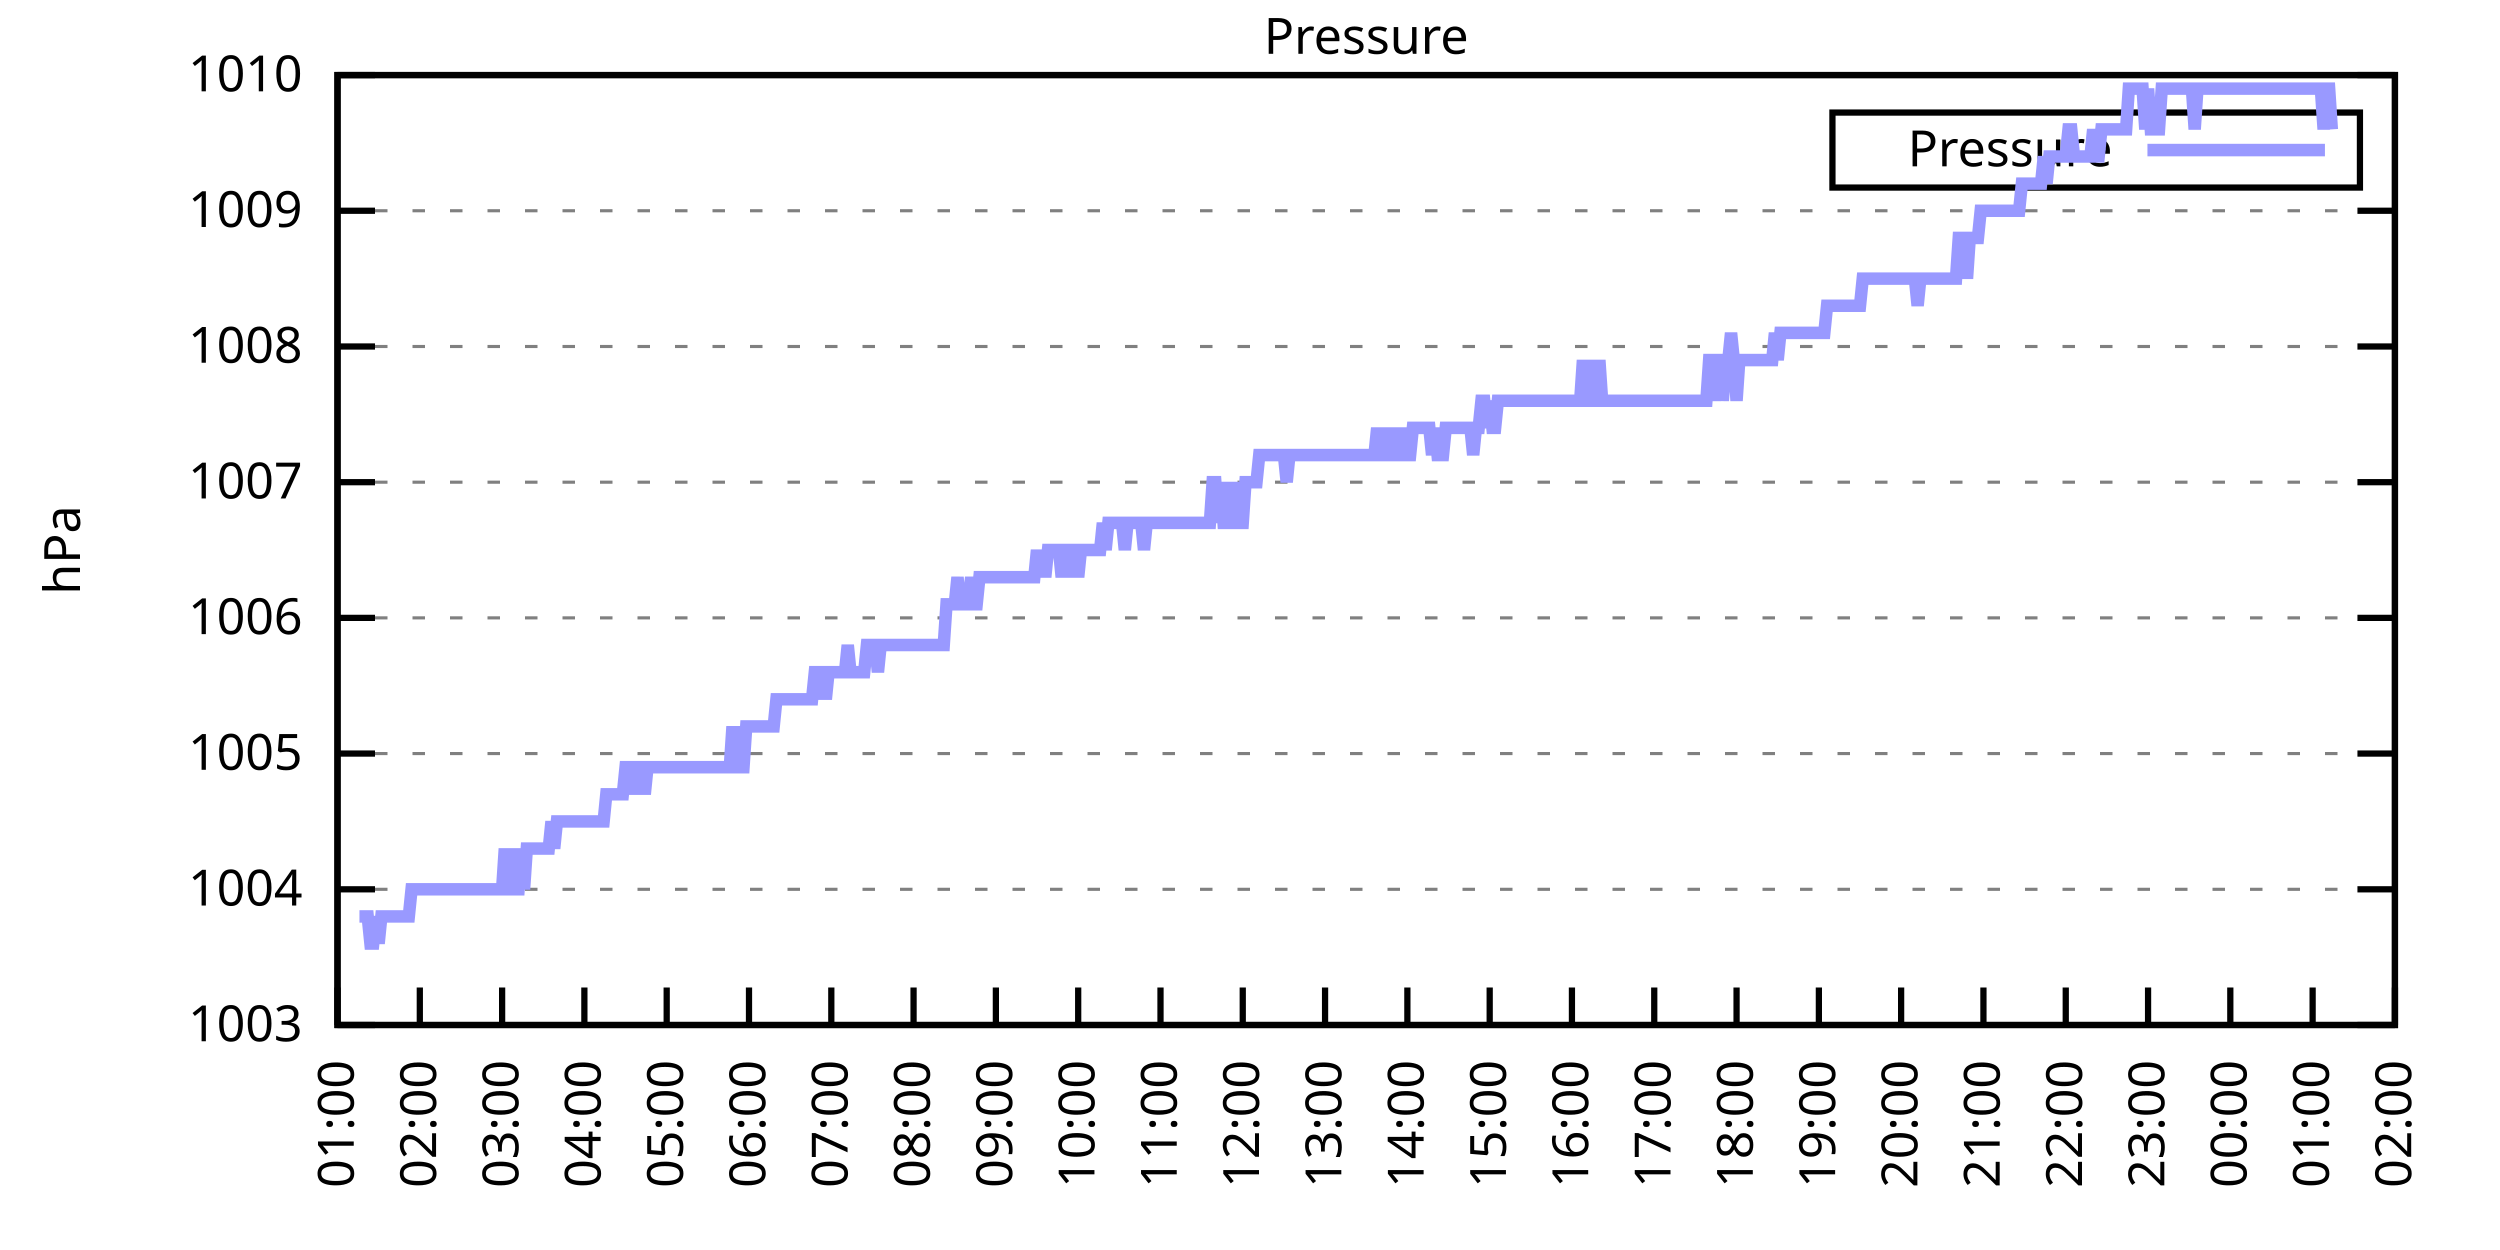
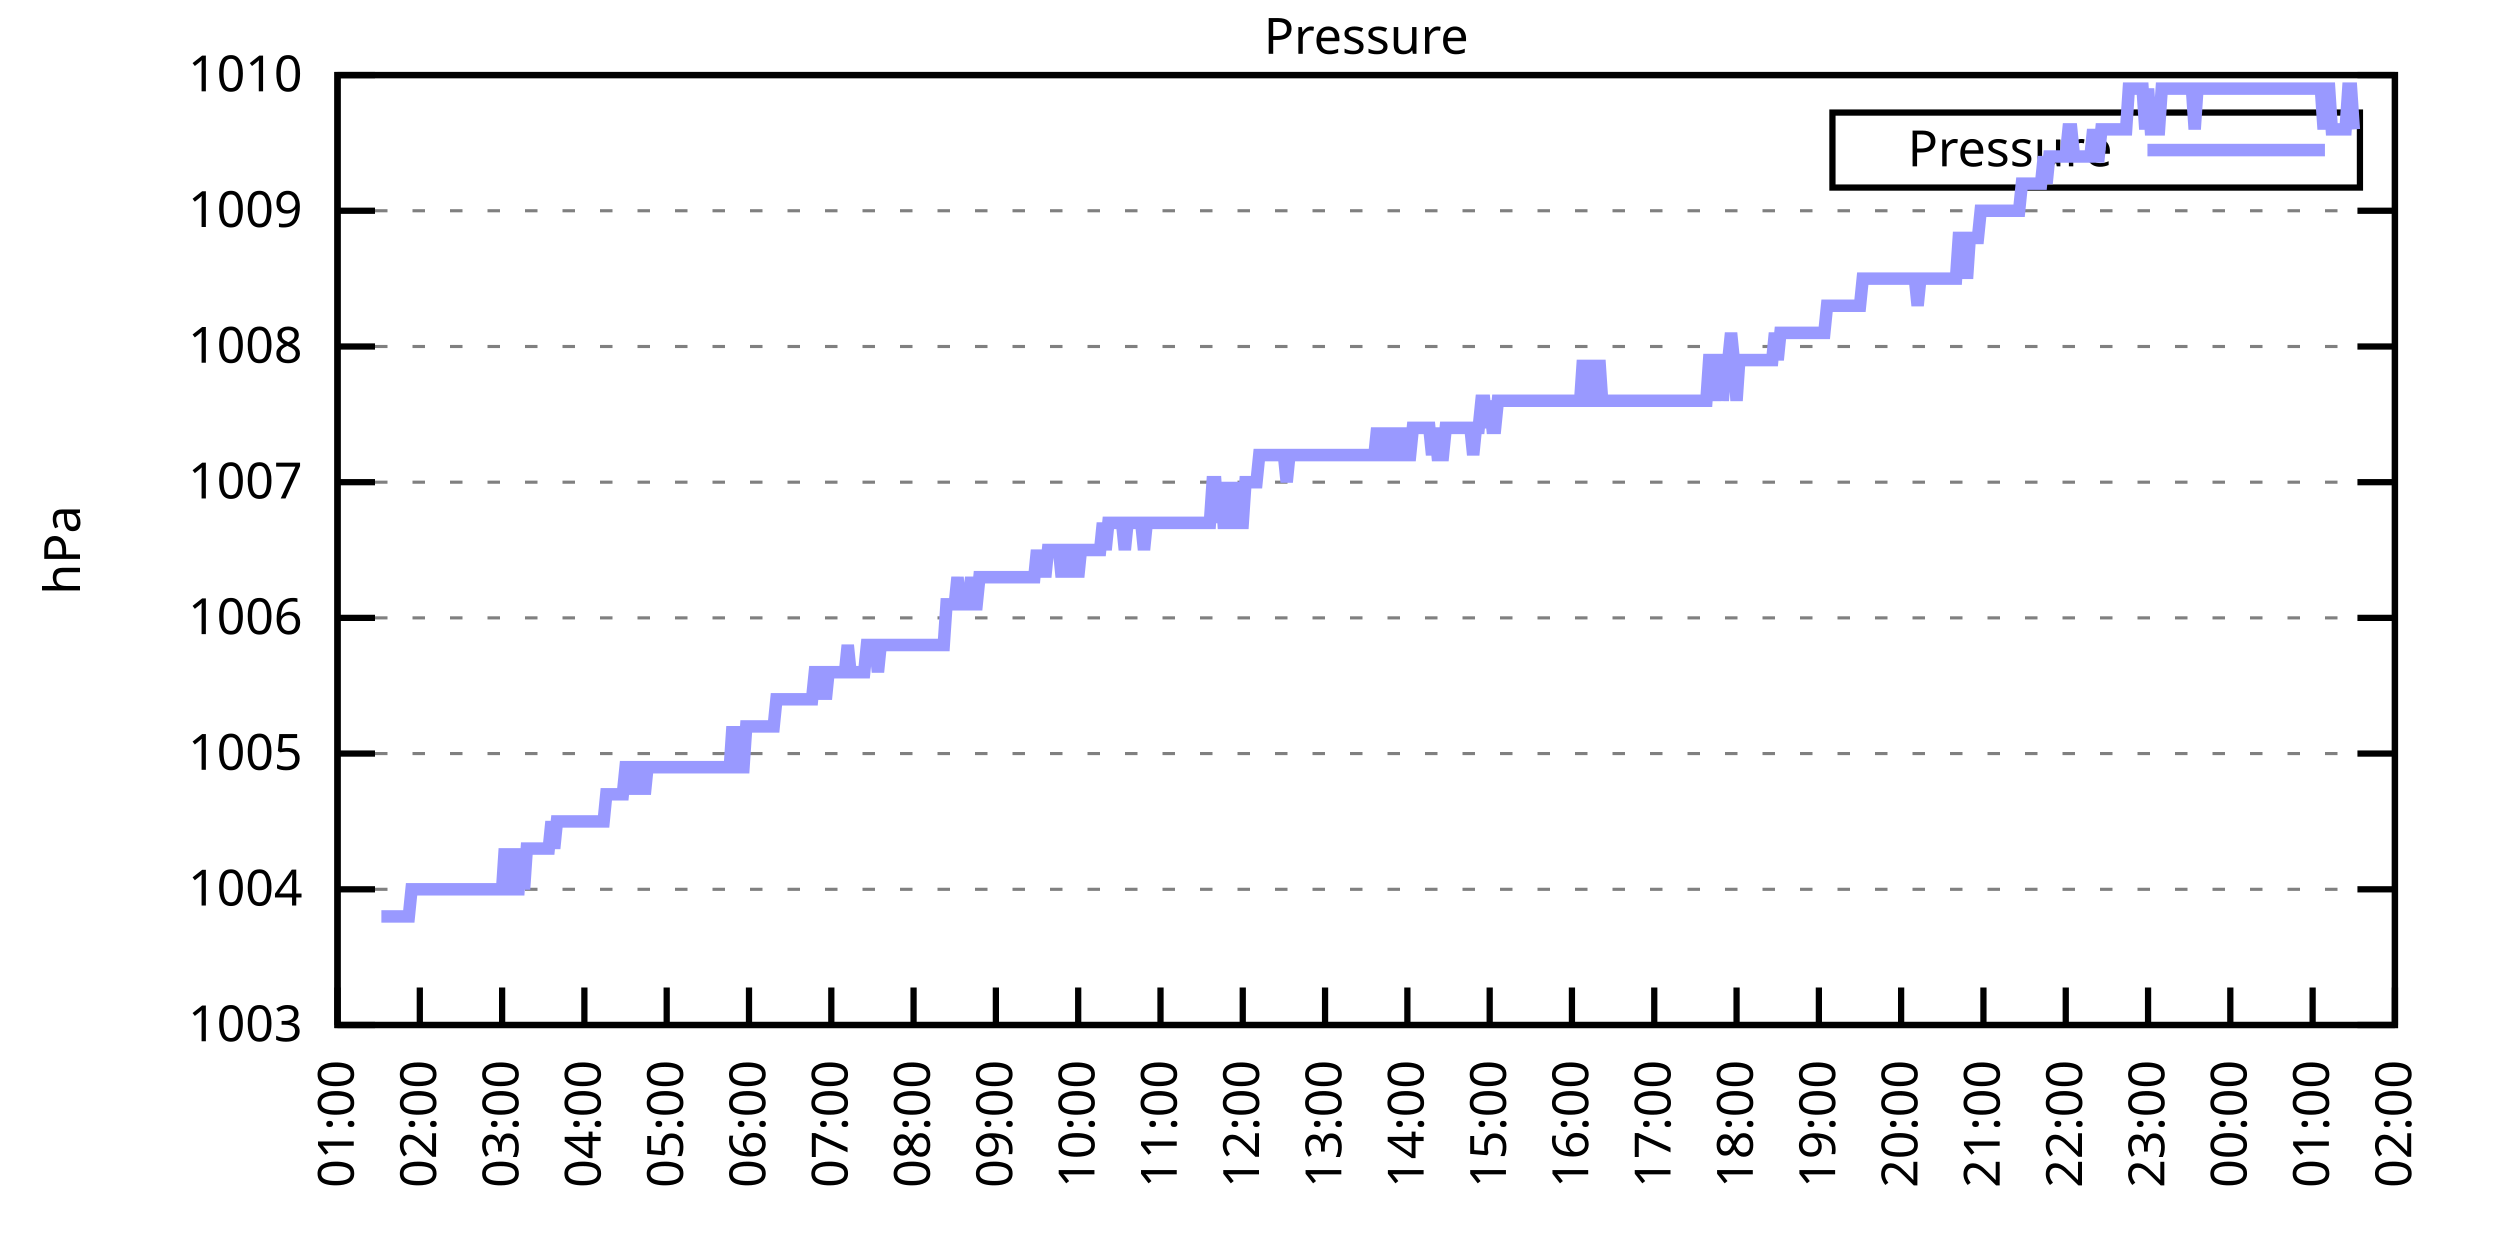
<svg xmlns="http://www.w3.org/2000/svg" xmlns:xlink="http://www.w3.org/1999/xlink" width="400" height="200" viewBox="0 0 400 200">
  <g id="gnuplot_canvas">
    <rect x="0" y="0" width="400" height="200" fill="none" />
    <defs>
      <circle id="gpDot" r="0.5" stroke-width="0.5" stroke="currentColor" />
      <path id="gpPt0" stroke-width="0.333" stroke="currentColor" d="M-1,0 h2 M0,-1 v2" />
      <path id="gpPt1" stroke-width="0.333" stroke="currentColor" d="M-1,-1 L1,1 M1,-1 L-1,1" />
      <path id="gpPt2" stroke-width="0.333" stroke="currentColor" d="M-1,0 L1,0 M0,-1 L0,1 M-1,-1 L1,1 M-1,1 L1,-1" />
      <rect id="gpPt3" stroke-width="0.333" stroke="currentColor" x="-1" y="-1" width="2" height="2" />
      <rect id="gpPt4" stroke-width="0.333" stroke="currentColor" fill="currentColor" x="-1" y="-1" width="2" height="2" />
      <circle id="gpPt5" stroke-width="0.333" stroke="currentColor" cx="0" cy="0" r="1" />
      <use xlink:href="#gpPt5" id="gpPt6" fill="currentColor" stroke="none" />
      <path id="gpPt7" stroke-width="0.333" stroke="currentColor" d="M0,-1.33 L-1.33,0.67 L1.33,0.67 z" />
      <use xlink:href="#gpPt7" id="gpPt8" fill="currentColor" stroke="none" />
      <use xlink:href="#gpPt7" id="gpPt9" stroke="currentColor" transform="rotate(180)" />
      <use xlink:href="#gpPt9" id="gpPt10" fill="currentColor" stroke="none" />
      <use xlink:href="#gpPt3" id="gpPt11" stroke="currentColor" transform="rotate(45)" />
      <use xlink:href="#gpPt11" id="gpPt12" fill="currentColor" stroke="none" />
      <path id="gpPt13" stroke-width="0.333" stroke="currentColor" d="M0,1.330 L1.265,0.411 L0.782,-1.067 L-0.782,-1.076 L-1.265,0.411 z" />
      <use xlink:href="#gpPt13" id="gpPt14" fill="currentColor" stroke="none" />
      <filter id="textbox" filterUnits="objectBoundingBox" x="0" y="0" height="1" width="1">
        <feFlood flood-color="white" flood-opacity="1" result="bgnd" />
        <feComposite in="SourceGraphic" in2="bgnd" operator="atop" />
      </filter>
      <filter id="greybox" filterUnits="objectBoundingBox" x="0" y="0" height="1" width="1">
        <feFlood flood-color="lightgrey" flood-opacity="1" result="grey" />
        <feComposite in="SourceGraphic" in2="grey" operator="atop" />
      </filter>
    </defs>
    <g fill="none" color="white" stroke="currentColor" stroke-width="1.00" stroke-linecap="butt" stroke-linejoin="miter">
</g>
    <g fill="none" color="black" stroke="currentColor" stroke-width="1.00" stroke-linecap="butt" stroke-linejoin="miter">
      <g stroke="none" shape-rendering="crispEdges">
        <polygon fill="rgb(255, 255, 255)" points="54.00,164.00 383.18,164.00 383.18,12.02 54.00,12.02 " />
      </g>
    </g>
    <g fill="none" color="black" stroke="currentColor" stroke-width="1.00" stroke-linecap="butt" stroke-linejoin="miter">
</g>
    <g fill="none" color="black" stroke="black" stroke-width="0.50" stroke-linecap="butt" stroke-linejoin="miter">
</g>
    <g fill="none" color="gray" stroke="currentColor" stroke-width="0.50" stroke-linecap="butt" stroke-linejoin="miter">
      <path stroke="gray" stroke-dasharray="2,4" class="gridline" d="M54.00,164.00 L383.19,164.00  " />
    </g>
    <g fill="none" color="gray" stroke="gray" stroke-width="1.00" stroke-linecap="butt" stroke-linejoin="miter">
</g>
    <g fill="none" color="black" stroke="currentColor" stroke-width="1.00" stroke-linecap="butt" stroke-linejoin="miter">
      <path stroke="black" d="M54.00,164.00 L60.00,164.00 M383.19,164.00 L377.19,164.00  " />
      <g transform="translate(48.40,166.60)" stroke="none" fill="black" font-family="Sans" font-size="8.00" text-anchor="end">
        <text>
          <tspan font-family="Sans"> 1003</tspan>
        </text>
      </g>
    </g>
    <g fill="none" color="black" stroke="currentColor" stroke-width="1.00" stroke-linecap="butt" stroke-linejoin="miter">
</g>
    <g fill="none" color="black" stroke="black" stroke-width="0.50" stroke-linecap="butt" stroke-linejoin="miter">
</g>
    <g fill="none" color="gray" stroke="currentColor" stroke-width="0.50" stroke-linecap="butt" stroke-linejoin="miter">
      <path stroke="gray" stroke-dasharray="2,4" class="gridline" d="M54.00,142.29 L383.19,142.29  " />
    </g>
    <g fill="none" color="gray" stroke="gray" stroke-width="1.00" stroke-linecap="butt" stroke-linejoin="miter">
</g>
    <g fill="none" color="black" stroke="currentColor" stroke-width="1.00" stroke-linecap="butt" stroke-linejoin="miter">
      <path stroke="black" d="M54.00,142.29 L60.00,142.29 M383.19,142.29 L377.19,142.29  " />
      <g transform="translate(48.40,144.89)" stroke="none" fill="black" font-family="Sans" font-size="8.00" text-anchor="end">
        <text>
          <tspan font-family="Sans"> 1004</tspan>
        </text>
      </g>
    </g>
    <g fill="none" color="black" stroke="currentColor" stroke-width="1.00" stroke-linecap="butt" stroke-linejoin="miter">
</g>
    <g fill="none" color="black" stroke="black" stroke-width="0.50" stroke-linecap="butt" stroke-linejoin="miter">
</g>
    <g fill="none" color="gray" stroke="currentColor" stroke-width="0.50" stroke-linecap="butt" stroke-linejoin="miter">
      <path stroke="gray" stroke-dasharray="2,4" class="gridline" d="M54.00,120.57 L383.19,120.57  " />
    </g>
    <g fill="none" color="gray" stroke="gray" stroke-width="1.00" stroke-linecap="butt" stroke-linejoin="miter">
</g>
    <g fill="none" color="black" stroke="currentColor" stroke-width="1.00" stroke-linecap="butt" stroke-linejoin="miter">
      <path stroke="black" d="M54.00,120.57 L60.00,120.57 M383.19,120.57 L377.19,120.57  " />
      <g transform="translate(48.40,123.17)" stroke="none" fill="black" font-family="Sans" font-size="8.00" text-anchor="end">
        <text>
          <tspan font-family="Sans"> 1005</tspan>
        </text>
      </g>
    </g>
    <g fill="none" color="black" stroke="currentColor" stroke-width="1.00" stroke-linecap="butt" stroke-linejoin="miter">
</g>
    <g fill="none" color="black" stroke="black" stroke-width="0.50" stroke-linecap="butt" stroke-linejoin="miter">
</g>
    <g fill="none" color="gray" stroke="currentColor" stroke-width="0.50" stroke-linecap="butt" stroke-linejoin="miter">
      <path stroke="gray" stroke-dasharray="2,4" class="gridline" d="M54.00,98.86 L383.19,98.86  " />
    </g>
    <g fill="none" color="gray" stroke="gray" stroke-width="1.00" stroke-linecap="butt" stroke-linejoin="miter">
</g>
    <g fill="none" color="black" stroke="currentColor" stroke-width="1.00" stroke-linecap="butt" stroke-linejoin="miter">
      <path stroke="black" d="M54.00,98.86 L60.00,98.86 M383.19,98.86 L377.19,98.86  " />
      <g transform="translate(48.40,101.46)" stroke="none" fill="black" font-family="Sans" font-size="8.00" text-anchor="end">
        <text>
          <tspan font-family="Sans"> 1006</tspan>
        </text>
      </g>
    </g>
    <g fill="none" color="black" stroke="currentColor" stroke-width="1.00" stroke-linecap="butt" stroke-linejoin="miter">
</g>
    <g fill="none" color="black" stroke="black" stroke-width="0.50" stroke-linecap="butt" stroke-linejoin="miter">
</g>
    <g fill="none" color="gray" stroke="currentColor" stroke-width="0.50" stroke-linecap="butt" stroke-linejoin="miter">
      <path stroke="gray" stroke-dasharray="2,4" class="gridline" d="M54.00,77.15 L383.19,77.15  " />
    </g>
    <g fill="none" color="gray" stroke="gray" stroke-width="1.00" stroke-linecap="butt" stroke-linejoin="miter">
</g>
    <g fill="none" color="black" stroke="currentColor" stroke-width="1.00" stroke-linecap="butt" stroke-linejoin="miter">
      <path stroke="black" d="M54.00,77.15 L60.00,77.15 M383.19,77.15 L377.19,77.15  " />
      <g transform="translate(48.40,79.75)" stroke="none" fill="black" font-family="Sans" font-size="8.00" text-anchor="end">
        <text>
          <tspan font-family="Sans"> 1007</tspan>
        </text>
      </g>
    </g>
    <g fill="none" color="black" stroke="currentColor" stroke-width="1.00" stroke-linecap="butt" stroke-linejoin="miter">
</g>
    <g fill="none" color="black" stroke="black" stroke-width="0.50" stroke-linecap="butt" stroke-linejoin="miter">
</g>
    <g fill="none" color="gray" stroke="currentColor" stroke-width="0.50" stroke-linecap="butt" stroke-linejoin="miter">
      <path stroke="gray" stroke-dasharray="2,4" class="gridline" d="M54.00,55.44 L383.19,55.44  " />
    </g>
    <g fill="none" color="gray" stroke="gray" stroke-width="1.00" stroke-linecap="butt" stroke-linejoin="miter">
</g>
    <g fill="none" color="black" stroke="currentColor" stroke-width="1.00" stroke-linecap="butt" stroke-linejoin="miter">
      <path stroke="black" d="M54.00,55.44 L60.00,55.44 M383.19,55.44 L377.19,55.44  " />
      <g transform="translate(48.40,58.04)" stroke="none" fill="black" font-family="Sans" font-size="8.00" text-anchor="end">
        <text>
          <tspan font-family="Sans"> 1008</tspan>
        </text>
      </g>
    </g>
    <g fill="none" color="black" stroke="currentColor" stroke-width="1.00" stroke-linecap="butt" stroke-linejoin="miter">
</g>
    <g fill="none" color="black" stroke="black" stroke-width="0.50" stroke-linecap="butt" stroke-linejoin="miter">
</g>
    <g fill="none" color="gray" stroke="currentColor" stroke-width="0.50" stroke-linecap="butt" stroke-linejoin="miter">
      <path stroke="gray" stroke-dasharray="2,4" class="gridline" d="M54.00,33.72 L383.19,33.72  " />
    </g>
    <g fill="none" color="gray" stroke="gray" stroke-width="1.00" stroke-linecap="butt" stroke-linejoin="miter">
</g>
    <g fill="none" color="black" stroke="currentColor" stroke-width="1.00" stroke-linecap="butt" stroke-linejoin="miter">
      <path stroke="black" d="M54.00,33.72 L60.00,33.72 M383.19,33.72 L377.19,33.72  " />
      <g transform="translate(48.40,36.32)" stroke="none" fill="black" font-family="Sans" font-size="8.00" text-anchor="end">
        <text>
          <tspan font-family="Sans"> 1009</tspan>
        </text>
      </g>
    </g>
    <g fill="none" color="black" stroke="currentColor" stroke-width="1.00" stroke-linecap="butt" stroke-linejoin="miter">
</g>
    <g fill="none" color="black" stroke="black" stroke-width="0.50" stroke-linecap="butt" stroke-linejoin="miter">
</g>
    <g fill="none" color="gray" stroke="currentColor" stroke-width="0.50" stroke-linecap="butt" stroke-linejoin="miter">
      <path stroke="gray" stroke-dasharray="2,4" class="gridline" d="M54.00,12.01 L383.19,12.01  " />
    </g>
    <g fill="none" color="gray" stroke="gray" stroke-width="1.00" stroke-linecap="butt" stroke-linejoin="miter">
</g>
    <g fill="none" color="black" stroke="currentColor" stroke-width="1.00" stroke-linecap="butt" stroke-linejoin="miter">
      <path stroke="black" d="M54.00,12.01 L60.00,12.01 M383.19,12.01 L377.19,12.01  " />
      <g transform="translate(48.40,14.61)" stroke="none" fill="black" font-family="Sans" font-size="8.00" text-anchor="end">
        <text>
          <tspan font-family="Sans"> 1010</tspan>
        </text>
      </g>
    </g>
    <g fill="none" color="black" stroke="currentColor" stroke-width="1.00" stroke-linecap="butt" stroke-linejoin="miter">
      <path stroke="black" d="M54.00,164.00 L54.00,158.00  " />
      <g transform="translate(56.60,169.60) rotate(270.00)" stroke="none" fill="black" font-family="Sans" font-size="8.00" text-anchor="end">
        <text>
          <tspan font-family="Sans">01:00</tspan>
        </text>
      </g>
    </g>
    <g fill="none" color="black" stroke="currentColor" stroke-width="1.00" stroke-linecap="butt" stroke-linejoin="miter">
      <path stroke="black" d="M67.17,164.00 L67.17,158.00  " />
      <g transform="translate(69.77,169.60) rotate(270.00)" stroke="none" fill="black" font-family="Sans" font-size="8.00" text-anchor="end">
        <text>
          <tspan font-family="Sans">02:00</tspan>
        </text>
      </g>
    </g>
    <g fill="none" color="black" stroke="currentColor" stroke-width="1.00" stroke-linecap="butt" stroke-linejoin="miter">
      <path stroke="black" d="M80.34,164.00 L80.34,158.00  " />
      <g transform="translate(82.94,169.60) rotate(270.00)" stroke="none" fill="black" font-family="Sans" font-size="8.00" text-anchor="end">
        <text>
          <tspan font-family="Sans">03:00</tspan>
        </text>
      </g>
    </g>
    <g fill="none" color="black" stroke="currentColor" stroke-width="1.00" stroke-linecap="butt" stroke-linejoin="miter">
      <path stroke="black" d="M93.50,164.00 L93.50,158.00  " />
      <g transform="translate(96.10,169.60) rotate(270.00)" stroke="none" fill="black" font-family="Sans" font-size="8.00" text-anchor="end">
        <text>
          <tspan font-family="Sans">04:00</tspan>
        </text>
      </g>
    </g>
    <g fill="none" color="black" stroke="currentColor" stroke-width="1.00" stroke-linecap="butt" stroke-linejoin="miter">
      <path stroke="black" d="M106.67,164.00 L106.67,158.00  " />
      <g transform="translate(109.27,169.60) rotate(270.00)" stroke="none" fill="black" font-family="Sans" font-size="8.00" text-anchor="end">
        <text>
          <tspan font-family="Sans">05:00</tspan>
        </text>
      </g>
    </g>
    <g fill="none" color="black" stroke="currentColor" stroke-width="1.00" stroke-linecap="butt" stroke-linejoin="miter">
      <path stroke="black" d="M119.84,164.00 L119.84,158.00  " />
      <g transform="translate(122.44,169.60) rotate(270.00)" stroke="none" fill="black" font-family="Sans" font-size="8.00" text-anchor="end">
        <text>
          <tspan font-family="Sans">06:00</tspan>
        </text>
      </g>
    </g>
    <g fill="none" color="black" stroke="currentColor" stroke-width="1.00" stroke-linecap="butt" stroke-linejoin="miter">
      <path stroke="black" d="M133.01,164.00 L133.01,158.00  " />
      <g transform="translate(135.61,169.60) rotate(270.00)" stroke="none" fill="black" font-family="Sans" font-size="8.00" text-anchor="end">
        <text>
          <tspan font-family="Sans">07:00</tspan>
        </text>
      </g>
    </g>
    <g fill="none" color="black" stroke="currentColor" stroke-width="1.00" stroke-linecap="butt" stroke-linejoin="miter">
      <path stroke="black" d="M146.17,164.00 L146.17,158.00  " />
      <g transform="translate(148.77,169.60) rotate(270.00)" stroke="none" fill="black" font-family="Sans" font-size="8.00" text-anchor="end">
        <text>
          <tspan font-family="Sans">08:00</tspan>
        </text>
      </g>
    </g>
    <g fill="none" color="black" stroke="currentColor" stroke-width="1.00" stroke-linecap="butt" stroke-linejoin="miter">
      <path stroke="black" d="M159.34,164.00 L159.34,158.00  " />
      <g transform="translate(161.94,169.60) rotate(270.00)" stroke="none" fill="black" font-family="Sans" font-size="8.00" text-anchor="end">
        <text>
          <tspan font-family="Sans">09:00</tspan>
        </text>
      </g>
    </g>
    <g fill="none" color="black" stroke="currentColor" stroke-width="1.00" stroke-linecap="butt" stroke-linejoin="miter">
      <path stroke="black" d="M172.51,164.00 L172.51,158.00  " />
      <g transform="translate(175.11,169.60) rotate(270.00)" stroke="none" fill="black" font-family="Sans" font-size="8.00" text-anchor="end">
        <text>
          <tspan font-family="Sans">10:00</tspan>
        </text>
      </g>
    </g>
    <g fill="none" color="black" stroke="currentColor" stroke-width="1.00" stroke-linecap="butt" stroke-linejoin="miter">
      <path stroke="black" d="M185.68,164.00 L185.68,158.00  " />
      <g transform="translate(188.28,169.60) rotate(270.00)" stroke="none" fill="black" font-family="Sans" font-size="8.00" text-anchor="end">
        <text>
          <tspan font-family="Sans">11:00</tspan>
        </text>
      </g>
    </g>
    <g fill="none" color="black" stroke="currentColor" stroke-width="1.00" stroke-linecap="butt" stroke-linejoin="miter">
      <path stroke="black" d="M198.84,164.00 L198.84,158.00  " />
      <g transform="translate(201.44,169.60) rotate(270.00)" stroke="none" fill="black" font-family="Sans" font-size="8.00" text-anchor="end">
        <text>
          <tspan font-family="Sans">12:00</tspan>
        </text>
      </g>
    </g>
    <g fill="none" color="black" stroke="currentColor" stroke-width="1.00" stroke-linecap="butt" stroke-linejoin="miter">
      <path stroke="black" d="M212.01,164.00 L212.01,158.00  " />
      <g transform="translate(214.61,169.60) rotate(270.00)" stroke="none" fill="black" font-family="Sans" font-size="8.00" text-anchor="end">
        <text>
          <tspan font-family="Sans">13:00</tspan>
        </text>
      </g>
    </g>
    <g fill="none" color="black" stroke="currentColor" stroke-width="1.00" stroke-linecap="butt" stroke-linejoin="miter">
      <path stroke="black" d="M225.18,164.00 L225.18,158.00  " />
      <g transform="translate(227.78,169.60) rotate(270.00)" stroke="none" fill="black" font-family="Sans" font-size="8.00" text-anchor="end">
        <text>
          <tspan font-family="Sans">14:00</tspan>
        </text>
      </g>
    </g>
    <g fill="none" color="black" stroke="currentColor" stroke-width="1.00" stroke-linecap="butt" stroke-linejoin="miter">
      <path stroke="black" d="M238.35,164.00 L238.35,158.00  " />
      <g transform="translate(240.95,169.60) rotate(270.00)" stroke="none" fill="black" font-family="Sans" font-size="8.00" text-anchor="end">
        <text>
          <tspan font-family="Sans">15:00</tspan>
        </text>
      </g>
    </g>
    <g fill="none" color="black" stroke="currentColor" stroke-width="1.00" stroke-linecap="butt" stroke-linejoin="miter">
      <path stroke="black" d="M251.51,164.00 L251.51,158.00  " />
      <g transform="translate(254.11,169.60) rotate(270.00)" stroke="none" fill="black" font-family="Sans" font-size="8.00" text-anchor="end">
        <text>
          <tspan font-family="Sans">16:00</tspan>
        </text>
      </g>
    </g>
    <g fill="none" color="black" stroke="currentColor" stroke-width="1.00" stroke-linecap="butt" stroke-linejoin="miter">
      <path stroke="black" d="M264.68,164.00 L264.68,158.00  " />
      <g transform="translate(267.28,169.60) rotate(270.00)" stroke="none" fill="black" font-family="Sans" font-size="8.00" text-anchor="end">
        <text>
          <tspan font-family="Sans">17:00</tspan>
        </text>
      </g>
    </g>
    <g fill="none" color="black" stroke="currentColor" stroke-width="1.00" stroke-linecap="butt" stroke-linejoin="miter">
      <path stroke="black" d="M277.85,164.00 L277.85,158.00  " />
      <g transform="translate(280.45,169.60) rotate(270.00)" stroke="none" fill="black" font-family="Sans" font-size="8.00" text-anchor="end">
        <text>
          <tspan font-family="Sans">18:00</tspan>
        </text>
      </g>
    </g>
    <g fill="none" color="black" stroke="currentColor" stroke-width="1.00" stroke-linecap="butt" stroke-linejoin="miter">
      <path stroke="black" d="M291.02,164.00 L291.02,158.00  " />
      <g transform="translate(293.62,169.60) rotate(270.00)" stroke="none" fill="black" font-family="Sans" font-size="8.00" text-anchor="end">
        <text>
          <tspan font-family="Sans">19:00</tspan>
        </text>
      </g>
    </g>
    <g fill="none" color="black" stroke="currentColor" stroke-width="1.00" stroke-linecap="butt" stroke-linejoin="miter">
      <path stroke="black" d="M304.18,164.00 L304.18,158.00  " />
      <g transform="translate(306.78,169.60) rotate(270.00)" stroke="none" fill="black" font-family="Sans" font-size="8.00" text-anchor="end">
        <text>
          <tspan font-family="Sans">20:00</tspan>
        </text>
      </g>
    </g>
    <g fill="none" color="black" stroke="currentColor" stroke-width="1.00" stroke-linecap="butt" stroke-linejoin="miter">
      <path stroke="black" d="M317.35,164.00 L317.35,158.00  " />
      <g transform="translate(319.95,169.60) rotate(270.00)" stroke="none" fill="black" font-family="Sans" font-size="8.00" text-anchor="end">
        <text>
          <tspan font-family="Sans">21:00</tspan>
        </text>
      </g>
    </g>
    <g fill="none" color="black" stroke="currentColor" stroke-width="1.00" stroke-linecap="butt" stroke-linejoin="miter">
      <path stroke="black" d="M330.52,164.00 L330.52,158.00  " />
      <g transform="translate(333.12,169.60) rotate(270.00)" stroke="none" fill="black" font-family="Sans" font-size="8.00" text-anchor="end">
        <text>
          <tspan font-family="Sans">22:00</tspan>
        </text>
      </g>
    </g>
    <g fill="none" color="black" stroke="currentColor" stroke-width="1.00" stroke-linecap="butt" stroke-linejoin="miter">
      <path stroke="black" d="M343.69,164.00 L343.69,158.00  " />
      <g transform="translate(346.29,169.60) rotate(270.00)" stroke="none" fill="black" font-family="Sans" font-size="8.00" text-anchor="end">
        <text>
          <tspan font-family="Sans">23:00</tspan>
        </text>
      </g>
    </g>
    <g fill="none" color="black" stroke="currentColor" stroke-width="1.00" stroke-linecap="butt" stroke-linejoin="miter">
      <path stroke="black" d="M356.85,164.00 L356.85,158.00  " />
      <g transform="translate(359.45,169.60) rotate(270.00)" stroke="none" fill="black" font-family="Sans" font-size="8.00" text-anchor="end">
        <text>
          <tspan font-family="Sans">00:00</tspan>
        </text>
      </g>
    </g>
    <g fill="none" color="black" stroke="currentColor" stroke-width="1.00" stroke-linecap="butt" stroke-linejoin="miter">
      <path stroke="black" d="M370.02,164.00 L370.02,158.00  " />
      <g transform="translate(372.62,169.60) rotate(270.00)" stroke="none" fill="black" font-family="Sans" font-size="8.00" text-anchor="end">
        <text>
          <tspan font-family="Sans">01:00</tspan>
        </text>
      </g>
    </g>
    <g fill="none" color="black" stroke="currentColor" stroke-width="1.00" stroke-linecap="butt" stroke-linejoin="miter">
      <path stroke="black" d="M383.19,164.00 L383.19,158.00  " />
      <g transform="translate(385.79,169.60) rotate(270.00)" stroke="none" fill="black" font-family="Sans" font-size="8.00" text-anchor="end">
        <text>
          <tspan font-family="Sans">02:00</tspan>
        </text>
      </g>
    </g>
    <g fill="none" color="black" stroke="currentColor" stroke-width="1.00" stroke-linecap="butt" stroke-linejoin="miter">
</g>
    <g fill="none" color="black" stroke="currentColor" stroke-width="1.00" stroke-linecap="butt" stroke-linejoin="miter">
      <path stroke="black" d="M54.00,12.01 L54.00,164.00 L383.19,164.00 L383.19,12.01 L54.00,12.01 Z  " />
    </g>
    <g fill="none" color="black" stroke="currentColor" stroke-width="1.00" stroke-linecap="butt" stroke-linejoin="miter">
</g>
    <g fill="none" color="black" stroke="currentColor" stroke-width="1.00" stroke-linecap="butt" stroke-linejoin="miter">
      <path stroke="black" d="M293.19,30.01 L293.19,18.01 L377.59,18.01 L377.59,30.01 L293.19,30.01 Z  " />
    </g>
    <g id="Pressure_plot_1">
      <g fill="none" color="white" stroke="black" stroke-width="2.00" stroke-linecap="butt" stroke-linejoin="miter">
</g>
      <g fill="none" color="black" stroke="currentColor" stroke-width="2.00" stroke-linecap="butt" stroke-linejoin="miter">
        <g transform="translate(337.99,26.61)" stroke="none" fill="black" font-family="Sans" font-size="8.00" text-anchor="end">
          <text>
            <tspan font-family="Sans">Pressure</tspan>
          </text>
        </g>
      </g>
      <g fill="none" color="black" stroke="currentColor" stroke-width="2.00" stroke-linecap="butt" stroke-linejoin="miter">
-         <path stroke="rgb(153, 153, 255)" d="M343.59,24.01 L371.99,24.01 M57.51,146.63 L57.95,146.63 L58.39,146.63 L58.83,146.63 L59.27,150.97 L59.71,150.97   L60.14,146.63 L60.58,150.97 L61.02,146.63 L61.46,146.63 L61.90,146.63 L62.34,146.63 L62.78,146.63 L63.22,146.63   L63.66,146.63 L64.10,146.63 L64.53,146.63 L64.97,146.63 L65.41,146.63 L65.85,142.29 L66.29,142.29 L66.73,142.29   L67.17,142.29 L67.61,142.29 L68.05,142.29 L68.48,142.29 L68.92,142.29 L69.36,142.29 L69.80,142.29 L70.24,142.29   L70.68,142.29 L71.12,142.29 L71.56,142.29 L72.00,142.29 L72.43,142.29 L72.87,142.29 L73.31,142.29 L73.75,142.29   L74.19,142.29 L74.63,142.29 L75.07,142.29 L75.51,142.29 L75.95,142.29 L76.38,142.29 L76.82,142.29 L77.26,142.29   L77.70,142.29 L78.14,142.29 L78.58,142.29 L79.02,142.29 L79.46,142.29 L79.90,142.29 L80.34,142.29 L80.77,135.77   L81.21,142.29 L81.65,142.29 L82.09,135.77 L82.53,142.29 L82.97,142.29 L83.41,135.77 L83.85,142.29 L84.29,135.77   L84.72,135.77 L85.16,135.77 L85.60,135.77 L86.04,135.77 L86.48,135.77 L86.92,135.77 L87.36,135.77 L87.80,135.77   L88.24,131.43 L88.67,135.77 L89.11,131.43 L89.55,131.43 L89.99,131.43 L90.43,131.43 L90.87,131.43 L91.31,131.43   L91.75,131.43 L92.19,131.43 L92.62,131.43 L93.06,131.43 L93.50,131.43 L93.94,131.43 L94.38,131.43 L94.82,131.43   L95.26,131.43 L95.70,131.43 L96.14,131.43 L96.58,131.43 L97.01,127.09 L97.45,127.09 L97.89,127.09 L98.33,127.09   L98.77,127.09 L99.21,127.09 L99.65,127.09 L100.09,122.75 L100.53,122.75 L100.96,122.75 L101.40,127.09 L101.84,122.75   L102.28,122.75 L102.72,122.75 L103.16,127.09 L103.60,122.75 L104.04,122.75 L104.48,122.75 L104.91,122.75 L105.35,122.75   L105.79,122.75 L106.23,122.75 L106.67,122.75 L107.11,122.75 L107.55,122.75 L107.99,122.75 L108.43,122.75 L108.87,122.75   L109.30,122.75 L109.74,122.75 L110.18,122.75 L110.62,122.75 L111.06,122.75 L111.50,122.75 L111.94,122.75 L112.38,122.75   L112.82,122.75 L113.25,122.75 L113.69,122.75 L114.13,122.75 L114.57,122.75 L115.01,122.75 L115.45,122.75 L115.89,122.75   L116.33,122.75 L116.77,122.75 L117.20,116.23 L117.64,122.75 L118.08,116.23 L118.52,122.75 L118.96,122.75 L119.40,116.23   L119.84,116.23 L120.28,116.23 L120.72,116.23 L121.15,116.23 L121.59,116.23 L122.03,116.23 L122.47,116.23 L122.91,116.23   L123.35,116.23 L123.79,116.23 L124.23,111.89 L124.67,111.89 L125.11,111.89 L125.54,111.89 L125.98,111.89 L126.42,111.89   L126.86,111.89 L127.30,111.89 L127.74,111.89 L128.18,111.89 L128.62,111.89 L129.06,111.89 L129.49,111.89 L129.93,111.89   L130.37,107.55 L130.81,107.55 L131.25,111.89 L131.69,107.55 L132.13,111.89 L132.57,107.55 L133.01,107.55 L133.44,107.55   L133.88,107.55 L134.32,107.55 L134.76,107.55 L135.20,107.55 L135.64,103.20 L136.08,107.55 L136.52,107.55 L136.96,107.55   L137.39,107.55 L137.83,107.55 L138.27,107.55 L138.71,103.20 L139.15,103.20 L139.59,103.20 L140.03,103.20 L140.47,107.55   L140.91,103.20 L141.35,103.20 L141.78,103.20 L142.22,103.20 L142.66,103.20 L143.10,103.20 L143.54,103.20 L143.98,103.20   L144.42,103.20 L144.86,103.20 L145.30,103.20 L145.73,103.20 L146.17,103.20 L146.61,103.20 L147.05,103.20 L147.49,103.20   L147.93,103.20 L148.37,103.20 L148.81,103.20 L149.25,103.20 L149.68,103.20 L150.12,103.20 L150.56,103.20 L151.00,103.20   L151.44,96.69 L151.88,96.69 L152.32,96.69 L152.76,96.69 L153.20,92.35 L153.63,96.69 L154.07,96.69 L154.51,96.69   L154.95,96.69 L155.39,92.35 L155.83,96.69 L156.27,96.69 L156.71,92.35 L157.15,92.35 L157.59,92.35 L158.02,92.35   L158.46,92.35 L158.90,92.35 L159.34,92.35 L159.78,92.35 L160.22,92.35 L160.66,92.35 L161.10,92.35 L161.54,92.35   L161.97,92.35 L162.41,92.35 L162.85,92.35 L163.29,92.35 L163.73,92.35 L164.17,92.35 L164.61,92.35 L165.05,92.35   L165.49,92.35 L165.92,88.00 L166.36,92.35 L166.80,88.00 L167.24,92.35 L167.68,88.00 L168.12,88.00 L168.56,88.00   L169.00,88.00 L169.44,88.00 L169.87,92.35 L170.31,88.00 L170.75,92.35 L171.19,88.00 L171.63,88.00 L172.07,88.00   L172.51,92.35 L172.95,88.00 L173.39,88.00 L173.83,88.00 L174.26,88.00 L174.70,88.00 L175.14,88.00 L175.58,88.00   L176.02,88.00 L176.46,83.66 L176.90,88.00 L177.34,83.66 L177.78,83.66 L178.21,83.66 L178.65,83.66 L179.09,83.66   L179.53,83.66 L179.97,88.00 L180.41,83.66 L180.85,83.66 L181.29,83.66 L181.73,83.66 L181.95,83.66 L182.60,83.66   L183.04,88.00 L183.48,83.66 L183.92,83.66 L184.36,83.66 L184.80,83.66 L185.24,83.66 L185.68,83.66 L186.11,83.66   L186.55,83.66 L186.99,83.66 L187.43,83.66 L187.87,83.66 L188.31,83.66 L188.75,83.66 L189.19,83.66 L189.63,83.66   L190.07,83.66 L190.50,83.66 L190.94,83.66 L191.38,83.66 L191.82,83.66 L192.26,83.66 L192.70,83.66 L193.14,83.66   L193.58,83.66 L194.02,77.15 L194.45,77.15 L194.89,83.66 L195.33,77.15 L195.77,83.66 L196.21,83.66 L196.65,83.66   L197.09,77.15 L197.53,83.66 L197.97,77.15 L198.40,83.66 L198.84,83.66 L199.28,77.15 L199.72,77.15 L200.16,77.15   L200.60,77.15 L201.04,77.15 L201.48,72.81 L201.92,72.81 L202.35,72.81 L202.79,72.81 L203.23,72.81 L203.67,72.81   L204.11,72.81 L204.55,72.81 L204.99,72.81 L205.43,72.81 L205.87,77.15 L206.31,72.81 L206.74,72.81 L207.18,72.81   L207.62,72.81 L208.06,72.81 L208.50,72.81 L208.94,72.81 L209.38,72.81 L209.82,72.81 L210.26,72.81 L210.69,72.81   L211.13,72.81 L211.57,72.81 L212.01,72.81 L212.45,72.81 L212.89,72.81 L213.33,72.81 L213.77,72.81 L214.21,72.81   L214.64,72.81 L215.08,72.81 L215.52,72.81 L215.96,72.81 L216.40,72.81 L216.84,72.81 L217.28,72.81 L217.72,72.81   L218.16,72.81 L218.60,72.81 L219.03,72.81 L219.47,72.81 L219.91,72.81 L220.35,68.46 L220.79,72.81 L221.23,68.46   L221.67,72.81 L222.11,72.81 L222.55,68.46 L222.98,72.81 L223.42,72.81 L223.86,68.46 L224.30,72.81 L224.74,68.46   L225.18,72.81 L225.62,72.81 L226.06,68.46 L226.50,68.46 L226.93,68.46 L227.37,68.46 L227.81,68.46 L228.25,68.46   L228.69,68.46 L229.13,72.81 L229.57,68.46 L230.01,72.81 L230.45,72.81 L230.88,72.81 L231.32,68.46 L231.76,68.46   L232.20,68.46 L232.64,68.46 L233.08,68.46 L233.52,68.46 L233.96,68.46 L234.40,68.46 L234.84,68.46 L235.27,68.46   L235.71,72.81 L236.15,68.46 L236.59,68.46 L237.03,64.12 L237.47,64.12 L237.91,68.46 L238.35,64.12 L238.79,68.46   L239.22,68.46 L239.66,64.12 L240.10,64.12 L240.54,64.12 L240.98,64.12 L241.42,64.12 L241.86,64.12 L242.30,64.12   L242.74,64.12 L243.17,64.12 L243.61,64.12 L244.05,64.12 L244.49,64.12 L244.93,64.12 L245.37,64.12 L245.81,64.12   L246.25,64.12 L246.69,64.12 L247.12,64.12 L247.56,64.12 L248.00,64.12 L248.44,64.12 L248.88,64.12 L249.32,64.12   L249.76,64.12 L250.20,64.12 L250.64,64.12 L251.08,64.12 L251.51,64.12 L251.95,64.12 L252.39,64.12 L252.83,64.12   L253.27,57.61 L253.71,64.12 L254.15,64.12 L254.59,57.61 L255.03,64.12 L255.46,64.12 L255.90,57.61 L256.34,64.12   L256.78,64.12 L257.22,64.12 L257.66,64.12 L258.10,64.12 L258.54,64.12 L258.98,64.12 L259.41,64.12 L259.85,64.12   L260.29,64.12 L260.73,64.12 L261.17,64.12 L261.61,64.12 L262.05,64.12 L262.49,64.12 L262.93,64.12 L263.36,64.12   L263.80,64.12 L264.24,64.12 L264.68,64.12 L265.12,64.12 L265.56,64.12 L266.00,64.12 L266.44,64.12 L266.88,64.12   L267.32,64.12 L267.75,64.12 L268.19,64.12 L268.63,64.12 L269.07,64.12 L269.51,64.12 L269.95,64.12 L270.39,64.12   L270.83,64.12 L271.27,64.12 L271.70,64.12 L272.14,64.12 L272.58,64.12 L273.02,64.12 L273.46,57.61 L273.90,57.61   L274.34,64.12 L274.78,57.61 L275.22,57.61 L275.65,64.12 L276.09,57.61 L276.53,57.61 L276.97,53.26 L277.41,57.61   L277.85,64.12 L278.29,57.61 L278.73,57.61 L279.17,57.61 L279.60,57.61 L280.04,57.61 L280.48,57.61 L280.92,57.61   L281.36,57.61 L281.80,57.61 L282.24,57.61 L282.68,57.61 L283.12,57.61 L283.56,57.61 L283.99,53.26 L284.43,57.61   L284.87,53.26 L285.31,53.26 L285.75,53.26 L286.19,53.26 L286.63,53.26 L287.07,53.26 L287.51,53.26 L287.94,53.26   L288.38,53.26 L288.82,53.26 L289.26,53.26 L289.70,53.26 L290.14,53.26 L290.58,53.26 L291.02,53.26 L291.46,53.26   L291.89,53.26 L292.33,48.92 L292.77,48.92 L293.21,48.92 L293.65,48.92 L294.09,48.92 L294.53,48.92 L294.97,48.92   L295.41,48.92 L295.84,48.92 L296.28,48.92 L296.72,48.92 L297.16,48.92 L297.60,48.92 L298.04,44.58 L298.48,44.58   L298.92,44.58 L299.36,44.58 L299.80,44.58 L300.23,44.58 L300.67,44.58 L301.11,44.58 L301.55,44.58 L301.99,44.58   L302.43,44.58 L302.87,44.58 L303.31,44.58 L303.75,44.58 L304.18,44.58 L304.62,44.58 L305.06,44.58 L305.50,44.58   L305.94,44.58 L306.38,44.58 L306.82,48.92 L307.26,44.58 L307.70,44.58 L308.13,44.58 L308.57,44.58 L309.01,44.58   L309.45,44.58 L309.89,44.58 L310.33,44.58 L310.77,44.58 L311.21,44.58 L311.65,44.58 L312.08,44.58 L312.52,44.58   L312.96,44.58 L313.40,38.07 L313.84,38.07 L314.28,38.07 L314.72,44.58 L315.16,38.07 L315.60,38.07 L316.04,38.07   L316.47,38.07 L316.91,33.72 L317.35,33.72 L317.79,33.72 L318.23,33.72 L318.67,33.72 L319.11,33.72 L319.55,33.72   L319.99,33.72 L320.42,33.72 L320.86,33.72 L321.30,33.72 L321.74,33.72 L322.18,33.72 L322.62,33.72 L323.06,33.72   L323.50,29.38 L323.94,29.38 L324.37,29.38 L324.81,29.38 L325.25,29.38 L325.69,29.38 L326.13,29.38 L326.57,29.38   L327.01,25.04 L327.45,29.38 L327.89,25.04 L328.33,25.04 L328.76,25.04 L329.20,25.04 L329.64,25.04 L330.08,25.04   L330.52,25.04 L330.96,20.70 L331.40,20.70 L331.84,25.04 L332.28,25.04 L332.71,25.04 L333.15,25.04 L333.59,25.04   L334.03,25.04 L334.47,25.04 L334.91,20.70 L335.35,25.04 L335.79,25.04 L336.23,20.70 L336.66,20.70 L337.10,20.70   L337.54,20.70 L337.98,20.70 L338.42,20.70 L338.86,20.70 L339.30,20.70 L339.74,20.70 L340.18,20.70 L340.61,14.18   L341.05,14.18 L341.49,14.18 L341.93,14.18 L342.37,14.18 L342.81,14.18 L343.25,20.70 L343.69,14.18 L344.13,20.70   L344.57,20.70 L345.00,20.70 L345.44,20.70 L345.88,14.18 L346.32,14.18 L346.76,14.18 L347.20,14.18 L347.64,14.18   L348.08,14.18 L348.52,14.18 L348.95,14.18 L349.39,14.18 L349.83,14.18 L350.27,14.18 L350.71,14.18 L351.15,20.70   L351.59,14.18 L352.03,14.18 L352.47,14.18 L352.90,14.18 L353.34,14.18 L353.78,14.18 L354.22,14.18 L354.66,14.18   L355.10,14.18 L355.54,14.18 L355.98,14.18 L356.42,14.18 L356.85,14.18 L357.29,14.18 L357.73,14.18 L358.17,14.18   L358.61,14.18 L359.05,14.18 L359.49,14.18 L359.93,14.18 L360.37,14.18 L360.81,14.18 L361.24,14.18 L361.68,14.18   L362.12,14.18 L362.56,14.18 L363.00,14.18 L363.44,14.18 L363.88,14.18 L364.32,14.18 L364.76,14.18 L365.19,14.18   L365.63,14.18 L366.07,14.18 L366.51,14.18 L366.95,14.18 L367.39,14.18 L367.83,14.18 L368.27,14.18 L368.71,14.18   L369.14,14.18 L369.58,14.18 L370.02,14.18 L370.46,14.18 L370.90,14.18 L371.34,14.18 L371.78,20.70 L372.22,14.18   L372.66,14.18 L373.09,20.70  " />
+         <path stroke="rgb(153, 153, 255)" d="M343.59,24.01 L371.99,24.01 M61.02,146.63 L61.46,146.63 L61.90,146.63 L62.34,146.63 L62.78,146.63 L63.22,146.63   L63.66,146.63 L64.10,146.63 L64.53,146.63 L64.97,146.63 L65.41,146.63 L65.85,142.29 L66.29,142.29 L66.73,142.29   L67.17,142.29 L67.61,142.29 L68.05,142.29 L68.48,142.29 L68.92,142.29 L69.36,142.29 L69.80,142.29 L70.24,142.29   L70.68,142.29 L71.12,142.29 L71.56,142.29 L72.00,142.29 L72.43,142.29 L72.87,142.29 L73.31,142.29 L73.75,142.29   L74.19,142.29 L74.63,142.29 L75.07,142.29 L75.51,142.29 L75.95,142.29 L76.38,142.29 L76.82,142.29 L77.26,142.29   L77.70,142.29 L78.14,142.29 L78.58,142.29 L79.02,142.29 L79.46,142.29 L79.90,142.29 L80.34,142.29 L80.77,135.77   L81.21,142.29 L81.65,142.29 L82.09,135.77 L82.53,142.29 L82.97,142.29 L83.41,135.77 L83.85,142.29 L84.29,135.77   L84.72,135.77 L85.16,135.77 L85.60,135.77 L86.04,135.77 L86.48,135.77 L86.92,135.77 L87.36,135.77 L87.80,135.77   L88.24,131.43 L88.67,135.77 L89.11,131.43 L89.55,131.43 L89.99,131.43 L90.43,131.43 L90.87,131.43 L91.31,131.43   L91.75,131.43 L92.19,131.43 L92.62,131.43 L93.06,131.43 L93.50,131.43 L93.94,131.43 L94.38,131.43 L94.82,131.43   L95.26,131.43 L95.70,131.43 L96.14,131.43 L96.58,131.43 L97.01,127.09 L97.45,127.09 L97.89,127.09 L98.33,127.09   L98.77,127.09 L99.21,127.09 L99.65,127.09 L100.09,122.75 L100.53,122.75 L100.96,122.75 L101.40,127.09 L101.84,122.75   L102.28,122.75 L102.72,122.75 L103.16,127.09 L103.60,122.75 L104.04,122.75 L104.48,122.75 L104.91,122.75 L105.35,122.75   L105.79,122.75 L106.23,122.75 L106.67,122.75 L107.11,122.75 L107.55,122.75 L107.99,122.75 L108.43,122.75 L108.87,122.75   L109.30,122.75 L109.74,122.75 L110.18,122.75 L110.62,122.75 L111.06,122.75 L111.50,122.75 L111.94,122.75 L112.38,122.75   L112.82,122.75 L113.25,122.75 L113.69,122.75 L114.13,122.75 L114.57,122.75 L115.01,122.75 L115.45,122.75 L115.89,122.75   L116.33,122.75 L116.77,122.75 L117.20,116.23 L117.64,122.75 L118.08,116.23 L118.52,122.75 L118.96,122.75 L119.40,116.23   L119.84,116.23 L120.28,116.23 L120.72,116.23 L121.15,116.23 L121.59,116.23 L122.03,116.23 L122.47,116.23 L122.91,116.23   L123.35,116.23 L123.79,116.23 L124.23,111.89 L124.67,111.89 L125.11,111.89 L125.54,111.89 L125.98,111.89 L126.42,111.89   L126.86,111.89 L127.30,111.89 L127.74,111.89 L128.18,111.89 L128.62,111.89 L129.06,111.89 L129.49,111.89 L129.93,111.89   L130.37,107.55 L130.81,107.55 L131.25,111.89 L131.69,107.55 L132.13,111.89 L132.57,107.55 L133.01,107.55 L133.44,107.55   L133.88,107.55 L134.32,107.55 L134.76,107.55 L135.20,107.55 L135.64,103.20 L136.08,107.55 L136.52,107.55 L136.96,107.55   L137.39,107.55 L137.83,107.55 L138.27,107.55 L138.71,103.20 L139.15,103.20 L139.59,103.20 L140.03,103.20 L140.47,107.55   L140.91,103.20 L141.35,103.20 L141.78,103.20 L142.22,103.20 L142.66,103.20 L143.10,103.20 L143.54,103.20 L143.98,103.20   L144.42,103.20 L144.86,103.20 L145.30,103.20 L145.73,103.20 L146.17,103.20 L146.61,103.20 L147.05,103.20 L147.49,103.20   L147.93,103.20 L148.37,103.20 L148.81,103.20 L149.25,103.20 L149.68,103.20 L150.12,103.20 L150.56,103.20 L151.00,103.20   L151.44,96.69 L151.88,96.69 L152.32,96.69 L152.76,96.69 L153.20,92.35 L153.63,96.69 L154.07,96.69 L154.51,96.69   L154.95,96.69 L155.39,92.35 L155.83,96.69 L156.27,96.69 L156.71,92.35 L157.15,92.35 L157.59,92.35 L158.02,92.35   L158.46,92.35 L158.90,92.35 L159.34,92.35 L159.78,92.35 L160.22,92.35 L160.66,92.35 L161.10,92.35 L161.54,92.35   L161.97,92.35 L162.41,92.35 L162.85,92.35 L163.29,92.35 L163.73,92.35 L164.17,92.35 L164.61,92.35 L165.05,92.35   L165.49,92.35 L165.92,88.00 L166.36,92.35 L166.80,88.00 L167.24,92.35 L167.68,88.00 L168.12,88.00 L168.56,88.00   L169.00,88.00 L169.44,88.00 L169.87,92.35 L170.31,88.00 L170.75,92.35 L171.19,88.00 L171.63,88.00 L172.07,88.00   L172.51,92.35 L172.95,88.00 L173.39,88.00 L173.83,88.00 L174.26,88.00 L174.70,88.00 L175.14,88.00 L175.58,88.00   L176.02,88.00 L176.46,83.66 L176.90,88.00 L177.34,83.66 L177.78,83.66 L178.21,83.66 L178.65,83.66 L179.09,83.66   L179.53,83.66 L179.97,88.00 L180.41,83.66 L180.85,83.66 L181.29,83.66 L181.73,83.66 L181.95,83.66 L182.60,83.66   L183.04,88.00 L183.48,83.66 L183.92,83.66 L184.36,83.66 L184.80,83.66 L185.24,83.66 L185.68,83.66 L186.11,83.66   L186.55,83.66 L186.99,83.66 L187.43,83.66 L187.87,83.66 L188.31,83.66 L188.75,83.66 L189.19,83.66 L189.63,83.66   L190.07,83.66 L190.50,83.66 L190.94,83.66 L191.38,83.66 L191.82,83.66 L192.26,83.66 L192.70,83.66 L193.14,83.66   L193.58,83.66 L194.02,77.15 L194.45,77.15 L194.89,83.66 L195.33,77.15 L195.77,83.66 L196.21,83.66 L196.65,83.66   L197.09,77.15 L197.53,83.66 L197.97,77.15 L198.40,83.66 L198.84,83.66 L199.28,77.15 L199.72,77.15 L200.16,77.15   L200.60,77.15 L201.04,77.15 L201.48,72.81 L201.92,72.81 L202.35,72.81 L202.79,72.81 L203.23,72.81 L203.67,72.81   L204.11,72.81 L204.55,72.81 L204.99,72.81 L205.43,72.81 L205.87,77.15 L206.31,72.81 L206.74,72.81 L207.18,72.81   L207.62,72.81 L208.06,72.81 L208.50,72.81 L208.94,72.81 L209.38,72.81 L209.82,72.81 L210.26,72.81 L210.69,72.81   L211.13,72.81 L211.57,72.81 L212.01,72.81 L212.45,72.81 L212.89,72.81 L213.33,72.81 L213.77,72.81 L214.21,72.81   L214.64,72.81 L215.08,72.81 L215.52,72.81 L215.96,72.81 L216.40,72.81 L216.84,72.81 L217.28,72.81 L217.72,72.81   L218.16,72.81 L218.60,72.81 L219.03,72.81 L219.47,72.81 L219.91,72.81 L220.35,68.46 L220.79,72.81 L221.23,68.46   L221.67,72.81 L222.11,72.81 L222.55,68.46 L222.98,72.81 L223.42,72.81 L223.86,68.46 L224.30,72.81 L224.74,68.46   L225.18,72.81 L225.62,72.81 L226.06,68.46 L226.50,68.46 L226.93,68.46 L227.37,68.46 L227.81,68.46 L228.25,68.46   L228.69,68.46 L229.13,72.81 L229.57,68.46 L230.01,72.81 L230.45,72.81 L230.88,72.81 L231.32,68.46 L231.76,68.46   L232.20,68.46 L232.64,68.46 L233.08,68.46 L233.52,68.46 L233.96,68.46 L234.40,68.46 L234.84,68.46 L235.27,68.46   L235.71,72.81 L236.15,68.46 L236.59,68.46 L237.03,64.12 L237.47,64.12 L237.91,68.46 L238.35,64.12 L238.79,68.46   L239.22,68.46 L239.66,64.12 L240.10,64.12 L240.54,64.12 L240.98,64.12 L241.42,64.12 L241.86,64.12 L242.30,64.12   L242.74,64.12 L243.17,64.12 L243.61,64.12 L244.05,64.12 L244.49,64.12 L244.93,64.12 L245.37,64.12 L245.81,64.12   L246.25,64.12 L246.69,64.12 L247.12,64.12 L247.56,64.12 L248.00,64.12 L248.44,64.12 L248.88,64.12 L249.32,64.12   L249.76,64.12 L250.20,64.12 L250.64,64.12 L251.08,64.12 L251.51,64.12 L251.95,64.12 L252.39,64.12 L252.83,64.12   L253.27,57.61 L253.71,64.12 L254.15,64.12 L254.59,57.61 L255.03,64.12 L255.46,64.12 L255.90,57.61 L256.34,64.12   L256.78,64.12 L257.22,64.12 L257.66,64.12 L258.10,64.12 L258.54,64.12 L258.98,64.12 L259.41,64.12 L259.85,64.12   L260.29,64.12 L260.73,64.12 L261.17,64.12 L261.61,64.12 L262.05,64.12 L262.49,64.12 L262.93,64.12 L263.36,64.12   L263.80,64.12 L264.24,64.12 L264.68,64.12 L265.12,64.12 L265.56,64.12 L266.00,64.12 L266.44,64.12 L266.88,64.12   L267.32,64.12 L267.75,64.12 L268.19,64.12 L268.63,64.12 L269.07,64.12 L269.51,64.12 L269.95,64.12 L270.39,64.12   L270.83,64.12 L271.27,64.12 L271.70,64.12 L272.14,64.12 L272.58,64.12 L273.02,64.12 L273.46,57.61 L273.90,57.61   L274.34,64.12 L274.78,57.61 L275.22,57.61 L275.65,64.12 L276.09,57.61 L276.53,57.61 L276.97,53.26 L277.41,57.61   L277.85,64.12 L278.29,57.61 L278.73,57.61 L279.17,57.61 L279.60,57.61 L280.04,57.61 L280.48,57.61 L280.92,57.61   L281.36,57.61 L281.80,57.61 L282.24,57.61 L282.68,57.61 L283.12,57.61 L283.56,57.61 L283.99,53.26 L284.43,57.61   L284.87,53.26 L285.31,53.26 L285.75,53.26 L286.19,53.26 L286.63,53.26 L287.07,53.26 L287.51,53.26 L287.94,53.26   L288.38,53.26 L288.82,53.26 L289.26,53.26 L289.70,53.26 L290.14,53.26 L290.58,53.26 L291.02,53.26 L291.46,53.26   L291.89,53.26 L292.33,48.92 L292.77,48.92 L293.21,48.92 L293.65,48.92 L294.09,48.92 L294.53,48.92 L294.97,48.92   L295.41,48.92 L295.84,48.92 L296.28,48.92 L296.72,48.92 L297.16,48.92 L297.60,48.92 L298.04,44.58 L298.48,44.58   L298.92,44.58 L299.36,44.58 L299.80,44.58 L300.23,44.58 L300.67,44.58 L301.11,44.58 L301.55,44.58 L301.99,44.58   L302.43,44.58 L302.87,44.58 L303.31,44.58 L303.75,44.58 L304.18,44.58 L304.62,44.58 L305.06,44.58 L305.50,44.58   L305.94,44.58 L306.38,44.58 L306.82,48.92 L307.26,44.58 L307.70,44.58 L308.13,44.58 L308.57,44.58 L309.01,44.58   L309.45,44.58 L309.89,44.58 L310.33,44.58 L310.77,44.58 L311.21,44.58 L311.65,44.58 L312.08,44.58 L312.52,44.58   L312.96,44.58 L313.40,38.07 L313.84,38.07 L314.28,38.07 L314.72,44.58 L315.16,38.07 L315.60,38.07 L316.04,38.07   L316.47,38.07 L316.91,33.72 L317.35,33.72 L317.79,33.72 L318.23,33.72 L318.67,33.72 L319.11,33.72 L319.55,33.72   L319.99,33.72 L320.42,33.72 L320.86,33.72 L321.30,33.72 L321.74,33.72 L322.18,33.72 L322.62,33.72 L323.06,33.72   L323.50,29.38 L323.94,29.38 L324.37,29.38 L324.81,29.38 L325.25,29.38 L325.69,29.38 L326.13,29.38 L326.57,29.38   L327.01,25.04 L327.45,29.38 L327.89,25.04 L328.33,25.04 L328.76,25.04 L329.20,25.04 L329.64,25.04 L330.08,25.04   L330.52,25.04 L330.96,20.70 L331.40,20.70 L331.84,25.04 L332.28,25.04 L332.71,25.04 L333.15,25.04 L333.59,25.04   L334.03,25.04 L334.47,25.04 L334.91,20.70 L335.35,25.04 L335.79,25.04 L336.23,20.70 L336.66,20.70 L337.10,20.70   L337.54,20.70 L337.98,20.70 L338.42,20.70 L338.86,20.70 L339.30,20.70 L339.74,20.70 L340.18,20.70 L340.61,14.18   L341.05,14.18 L341.49,14.18 L341.93,14.18 L342.37,14.18 L342.81,14.18 L343.25,20.70 L343.69,14.18 L344.13,20.70   L344.57,20.70 L345.00,20.70 L345.44,20.70 L345.88,14.18 L346.32,14.18 L346.76,14.18 L347.20,14.18 L347.64,14.18   L348.08,14.18 L348.52,14.18 L348.95,14.18 L349.39,14.18 L349.83,14.18 L350.27,14.18 L350.71,14.18 L351.15,20.70   L351.59,14.18 L352.03,14.18 L352.47,14.18 L352.90,14.18 L353.34,14.18 L353.78,14.18 L354.22,14.18 L354.66,14.18   L355.10,14.18 L355.54,14.18 L355.98,14.18 L356.42,14.18 L356.85,14.18 L357.29,14.18 L357.73,14.18 L358.17,14.18   L358.61,14.18 L359.05,14.18 L359.49,14.18 L359.93,14.18 L360.37,14.18 L360.81,14.18 L361.24,14.18 L361.68,14.18   L362.12,14.18 L362.56,14.18 L363.00,14.18 L363.44,14.18 L363.88,14.18 L364.32,14.18 L364.76,14.18 L365.19,14.18   L365.63,14.18 L366.07,14.18 L366.51,14.18 L366.95,14.18 L367.39,14.18 L367.83,14.18 L368.27,14.18 L368.71,14.18   L369.14,14.18 L369.58,14.18 L370.02,14.18 L370.46,14.18 L370.90,14.18 L371.34,14.18 L371.78,20.70 L372.22,14.18   L372.66,14.18 L373.09,20.70 L373.53,20.70 L373.97,20.70 L374.41,20.70 L374.85,20.70 L375.29,20.70 L375.73,14.18   L376.17,14.18 L376.61,20.70  " />
      </g>
    </g>
    <g fill="none" color="black" stroke="currentColor" stroke-width="2.00" stroke-linecap="butt" stroke-linejoin="miter">
</g>
    <g fill="none" color="black" stroke="black" stroke-width="1.00" stroke-linecap="butt" stroke-linejoin="miter">
</g>
    <g fill="none" color="black" stroke="currentColor" stroke-width="1.00" stroke-linecap="butt" stroke-linejoin="miter">
      <path stroke="black" d="M54.00,12.01 L54.00,164.00 L383.19,164.00 L383.19,12.01 L54.00,12.01 Z  " />
      <g transform="translate(12.80,88.01) rotate(270.00)" stroke="none" fill="black" font-family="Sans" font-size="8.00" text-anchor="middle">
        <text>
          <tspan font-family="Sans">hPa</tspan>
        </text>
      </g>
    </g>
    <g fill="none" color="black" stroke="currentColor" stroke-width="1.00" stroke-linecap="butt" stroke-linejoin="miter">
</g>
    <g fill="none" color="black" stroke="currentColor" stroke-width="1.00" stroke-linecap="butt" stroke-linejoin="miter">
      <g transform="translate(218.59,8.61)" stroke="none" fill="black" font-family="Sans" font-size="8.00" text-anchor="middle">
        <text>
          <tspan font-family="Sans">Pressure</tspan>
        </text>
      </g>
    </g>
    <g fill="none" color="black" stroke="currentColor" stroke-width="1.00" stroke-linecap="butt" stroke-linejoin="miter">
</g>
  </g>
</svg>
